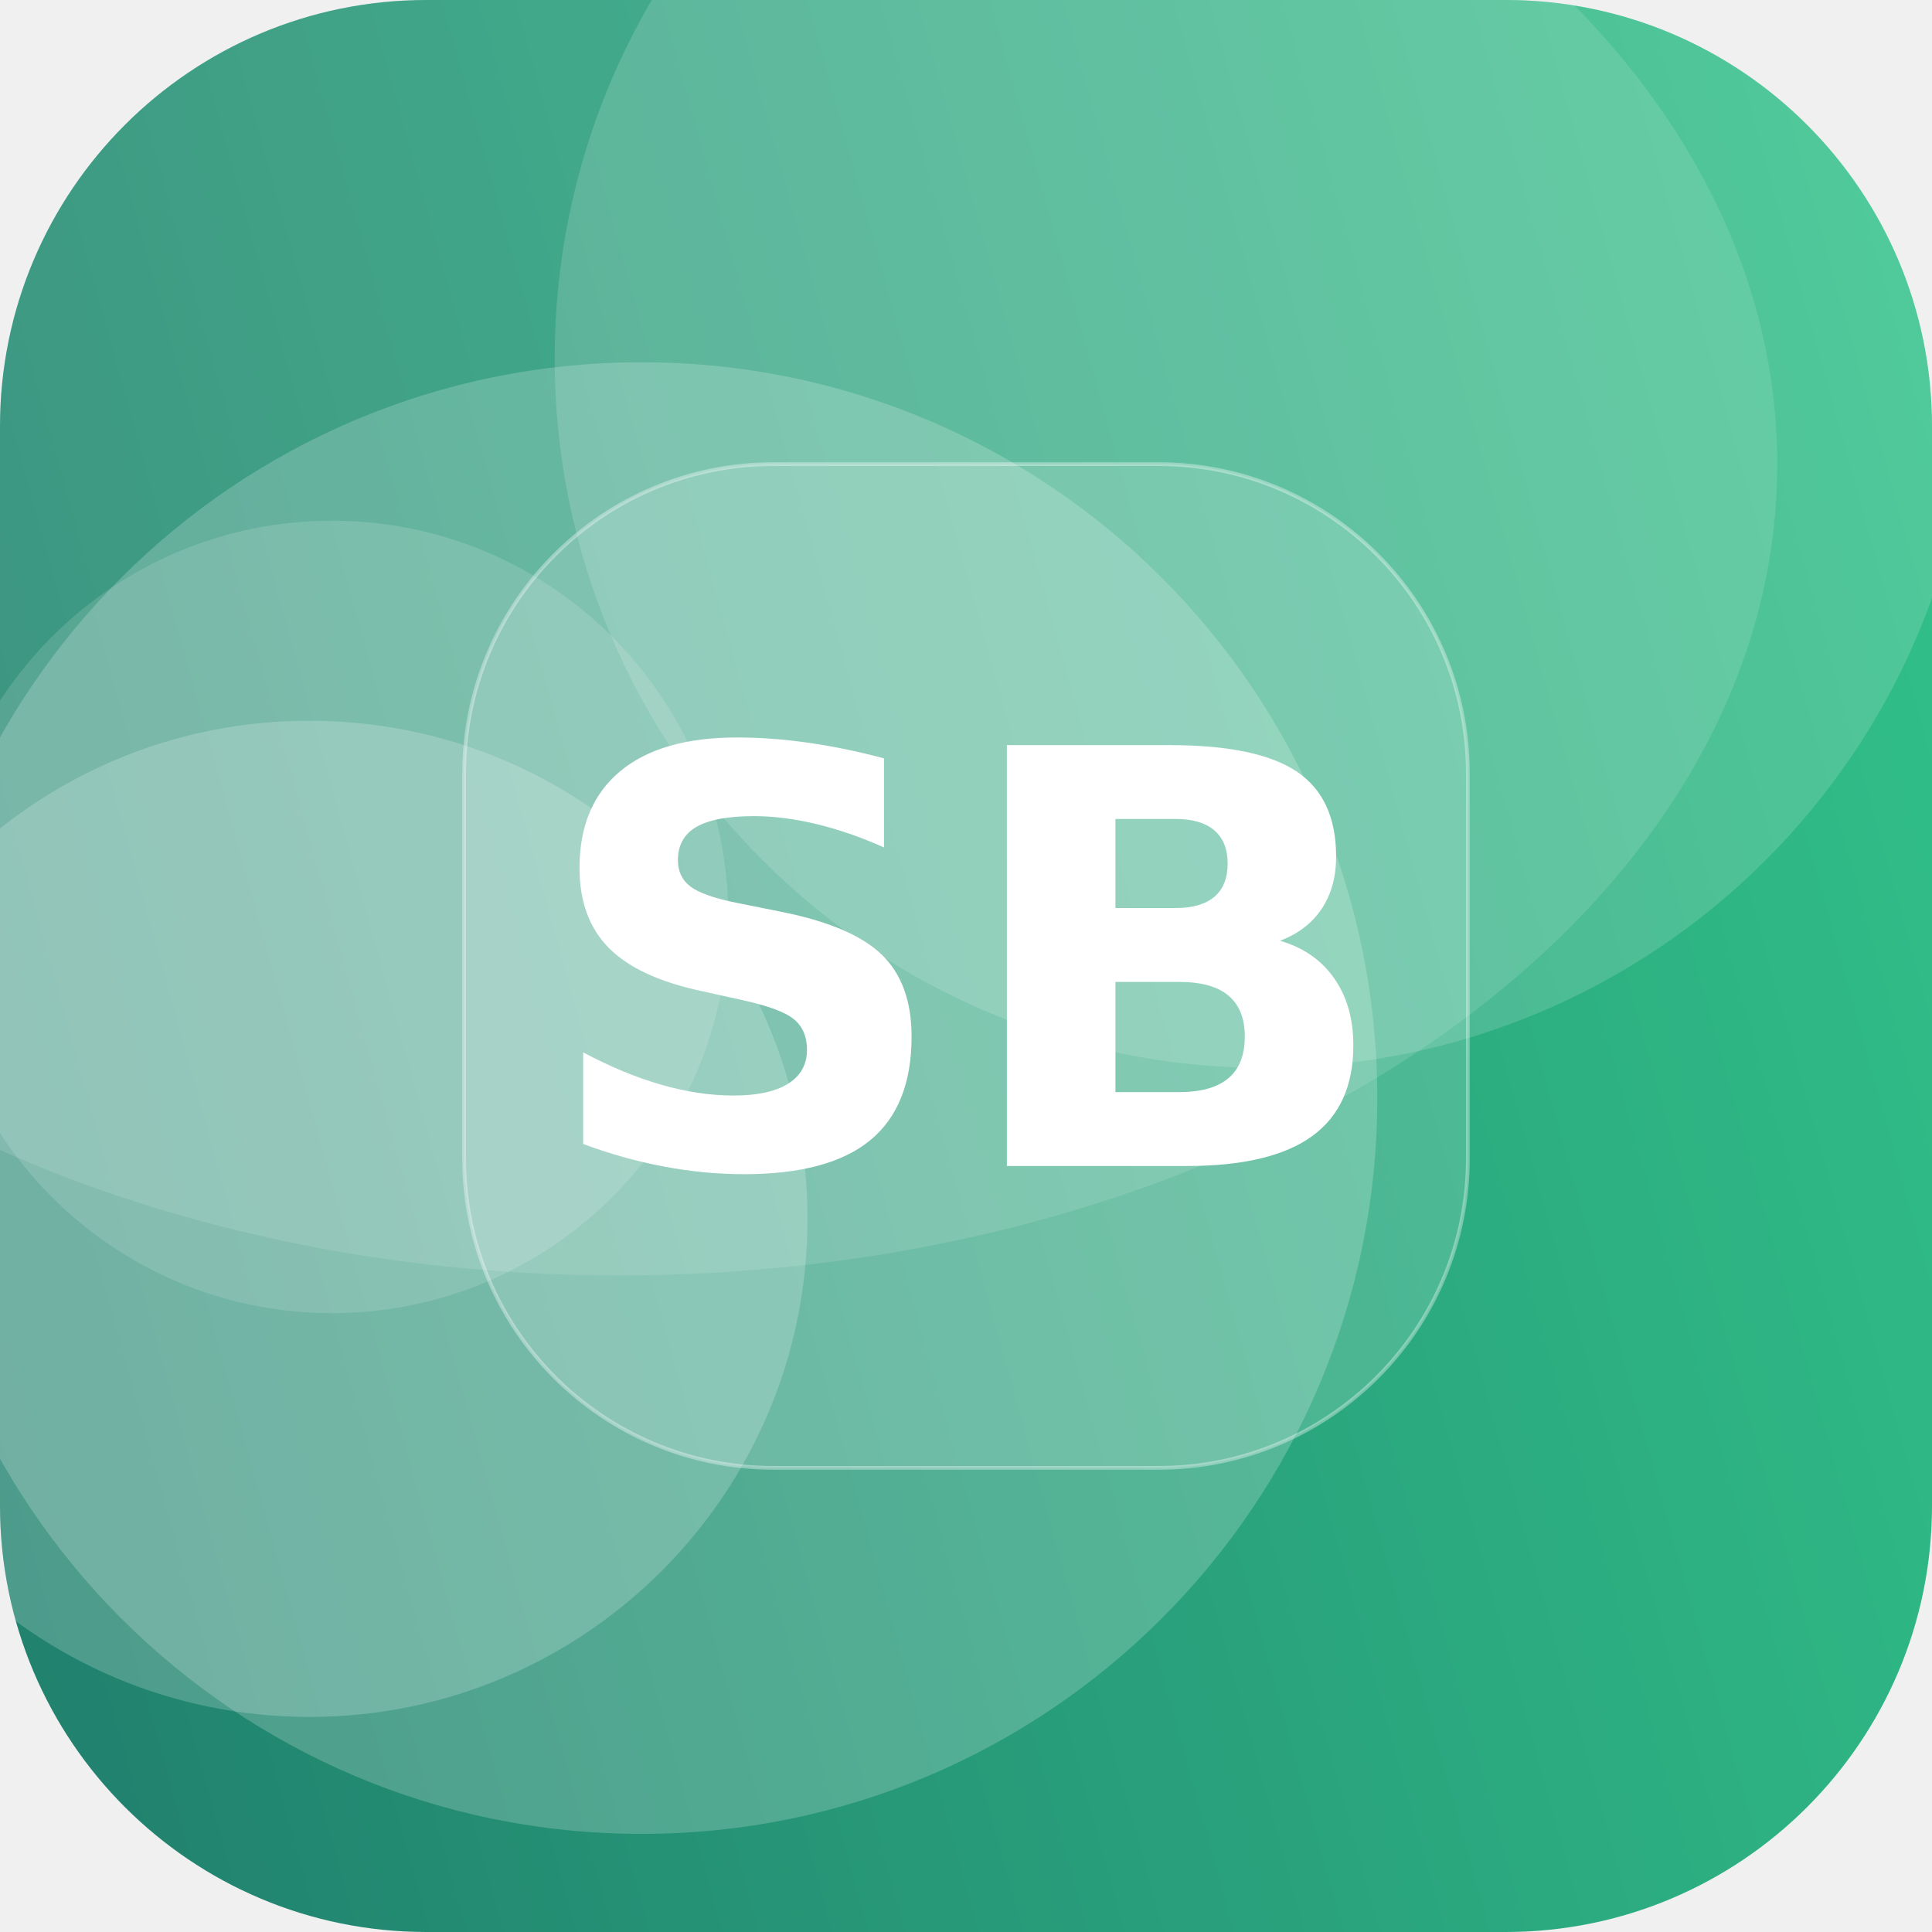
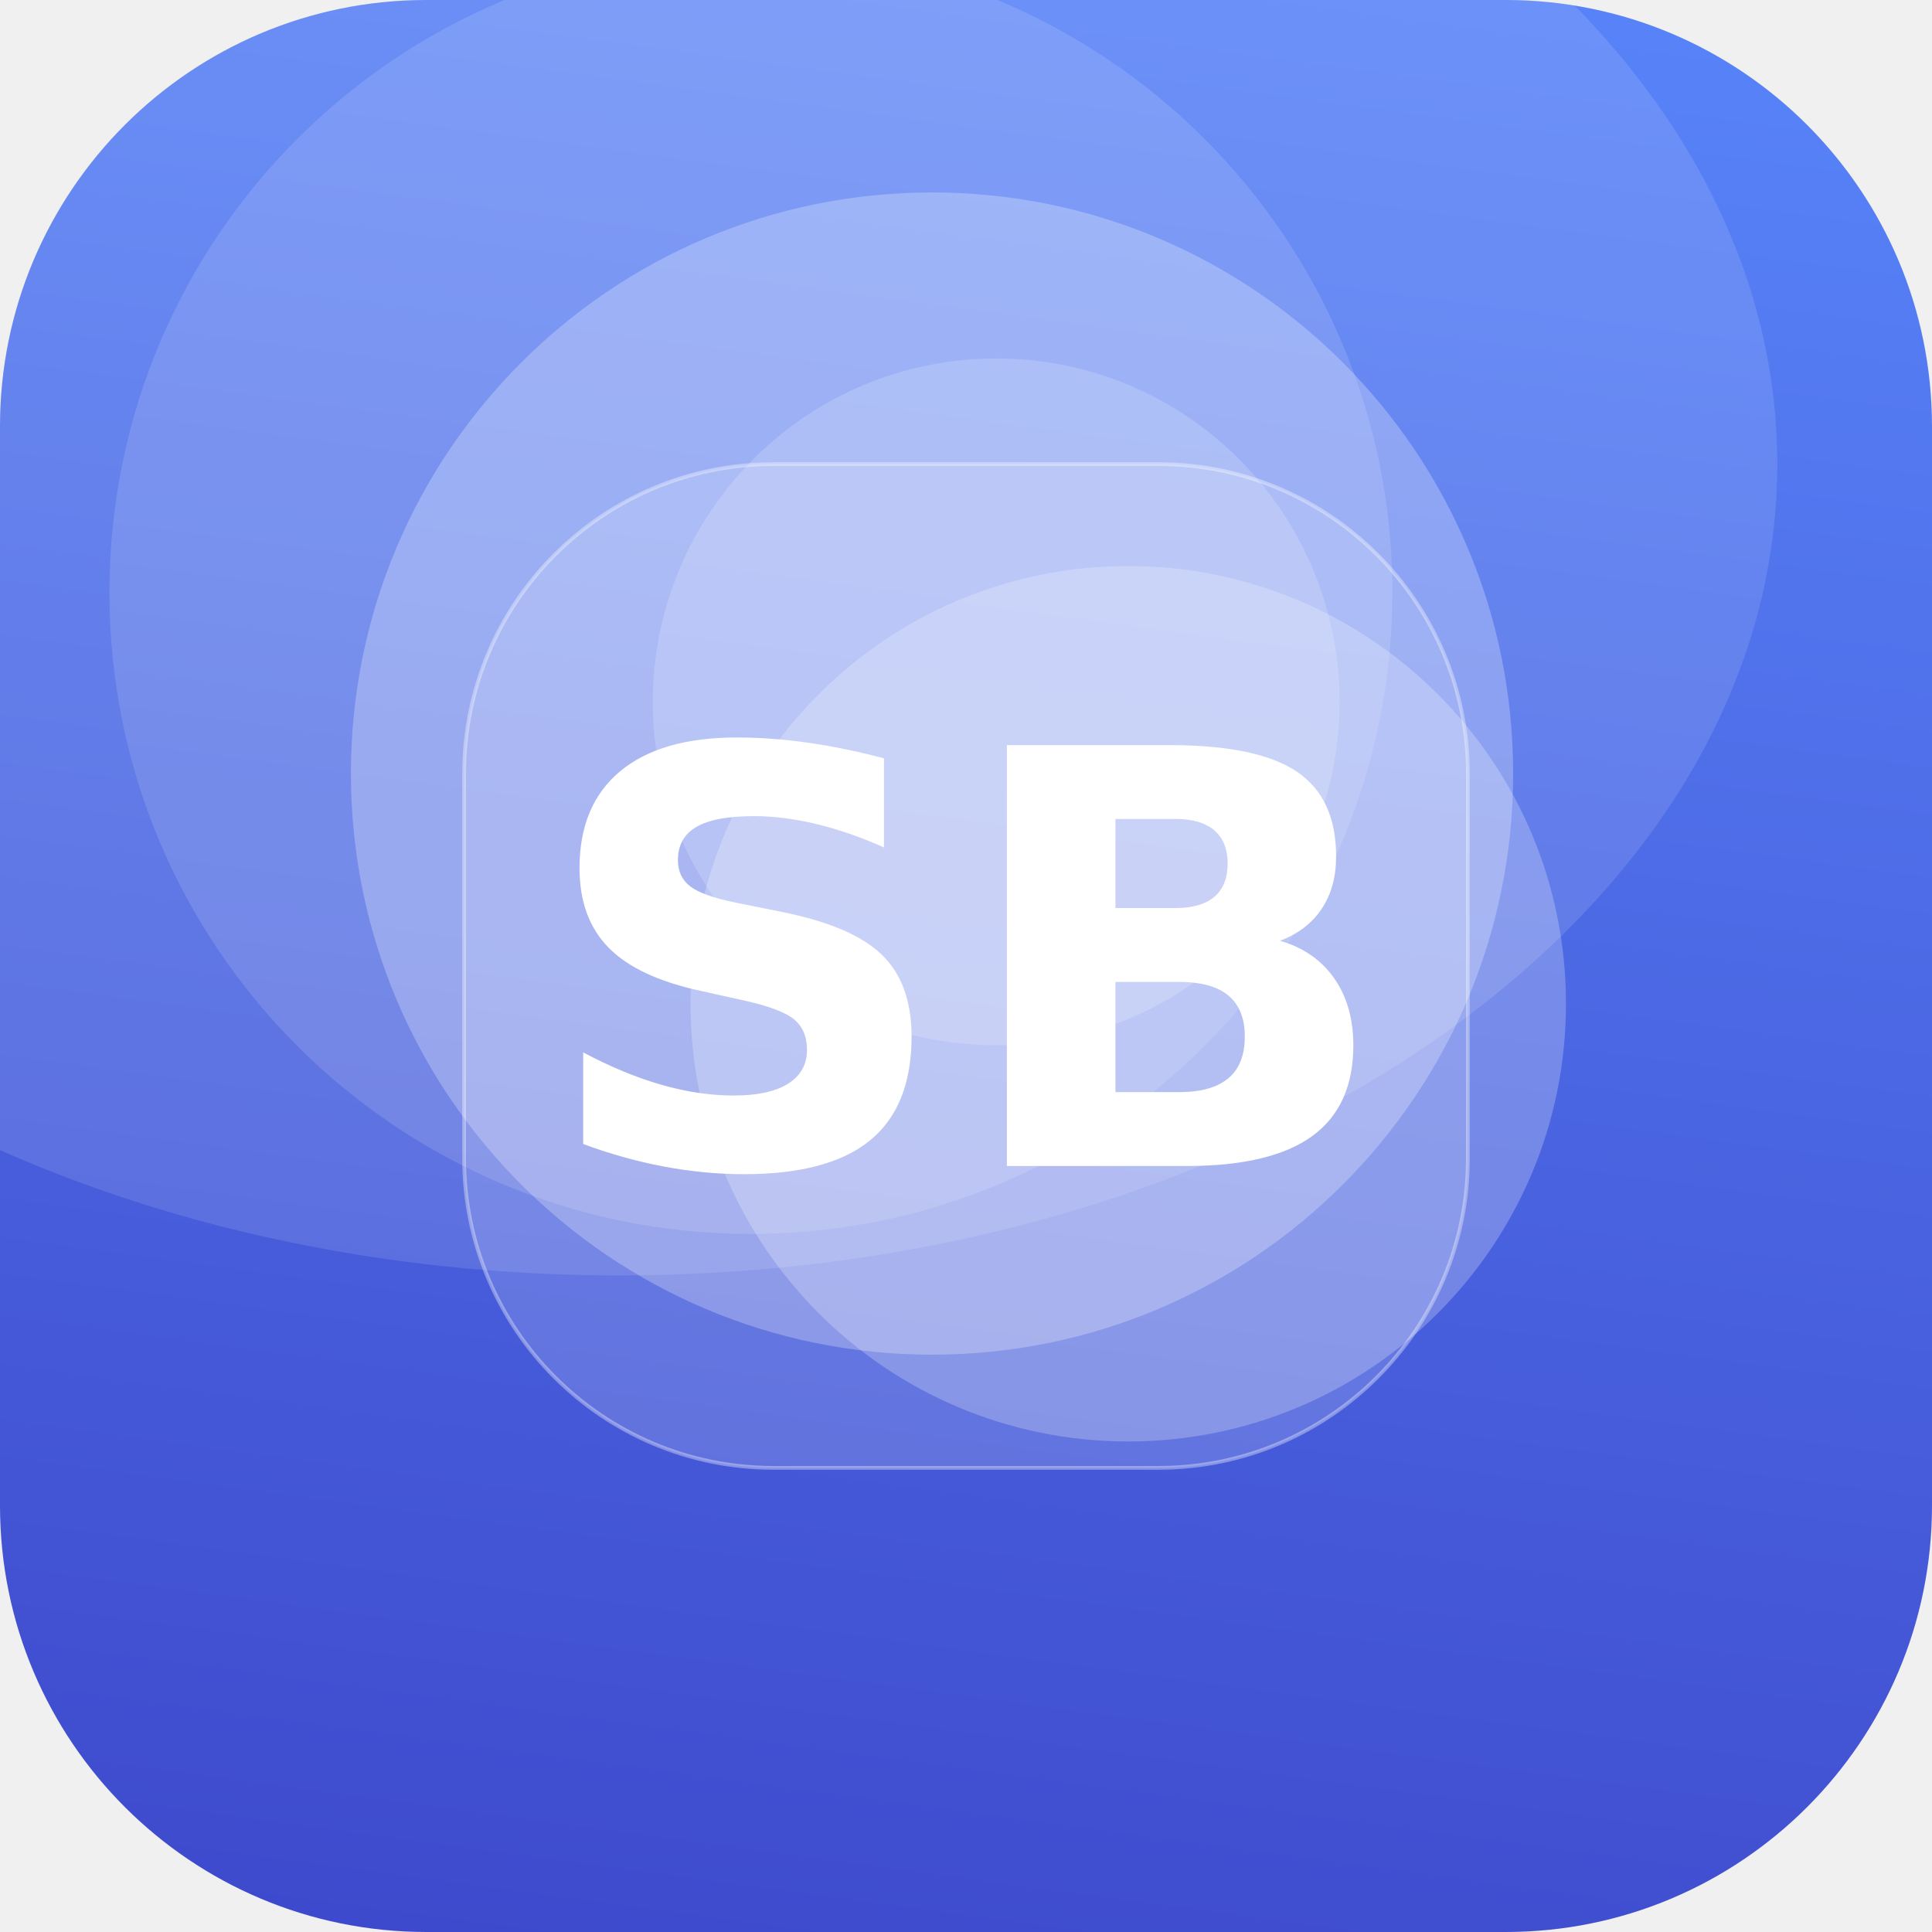
<svg xmlns="http://www.w3.org/2000/svg" width="512" height="512" viewBox="0 0 512 512">
  <defs>
-     <linearGradient id="g" x1="0" y1="0" x2="1" y2="1" gradientTransform="rotate(119 0.5 0.5)">
-       <stop offset="0" stop-color="#33C78C" />
-       <stop offset="1" stop-color="#1F7A6B" />
+     <linearGradient id="g" x1="0" y1="0" x2="1" y2="1" gradientTransform="rotate(52 0.5 0.5)">
+       <stop offset="0" stop-color="#5C8CFF" />
+       <stop offset="1" stop-color="#3A41C6" />
    </linearGradient>
    <clipPath id="c">
      <rect width="512" height="512" rx="113" />
    </clipPath>
  </defs>
  <g clip-path="url(#c)">
    <rect width="512" height="512" fill="url(#g)" />
-     <circle cx="82" cy="323" r="132" fill="#FFFFFF" fill-opacity="0.20" />
-     <circle cx="170" cy="291" r="195" fill="#FFFFFF" fill-opacity="0.20" />
-     <circle cx="335" cy="95" r="188" fill="#FFFFFF" fill-opacity="0.15" />
-     <circle cx="88" cy="243" r="105" fill="#FFFFFF" fill-opacity="0.14" />
+     <circle cx="264" cy="186" r="91" fill="#FFFFFF" fill-opacity="0.17" />
+     <circle cx="247" cy="205" r="154" fill="#FFFFFF" fill-opacity="0.26" />
+     <circle cx="199" cy="157" r="170" fill="#FFFFFF" fill-opacity="0.13" />
+     <circle cx="299" cy="266" r="116" fill="#FFFFFF" fill-opacity="0.24" />
    <ellipse cx="164" cy="123" rx="307" ry="215" fill="#FFFFFF" fill-opacity="0.12" />
    <rect x="123" y="123" width="266" height="266" rx="82" fill="#FFFFFF" fill-opacity="0.16" stroke="#FFFFFF" stroke-opacity="0.35" />
    <text x="50%" y="50%" dy="53" text-anchor="middle" font-family="DejaVu Sans, Helvetica, Arial, sans-serif" font-weight="bold" font-size="153" fill="#FFFFFF">SB</text>
  </g>
</svg>
